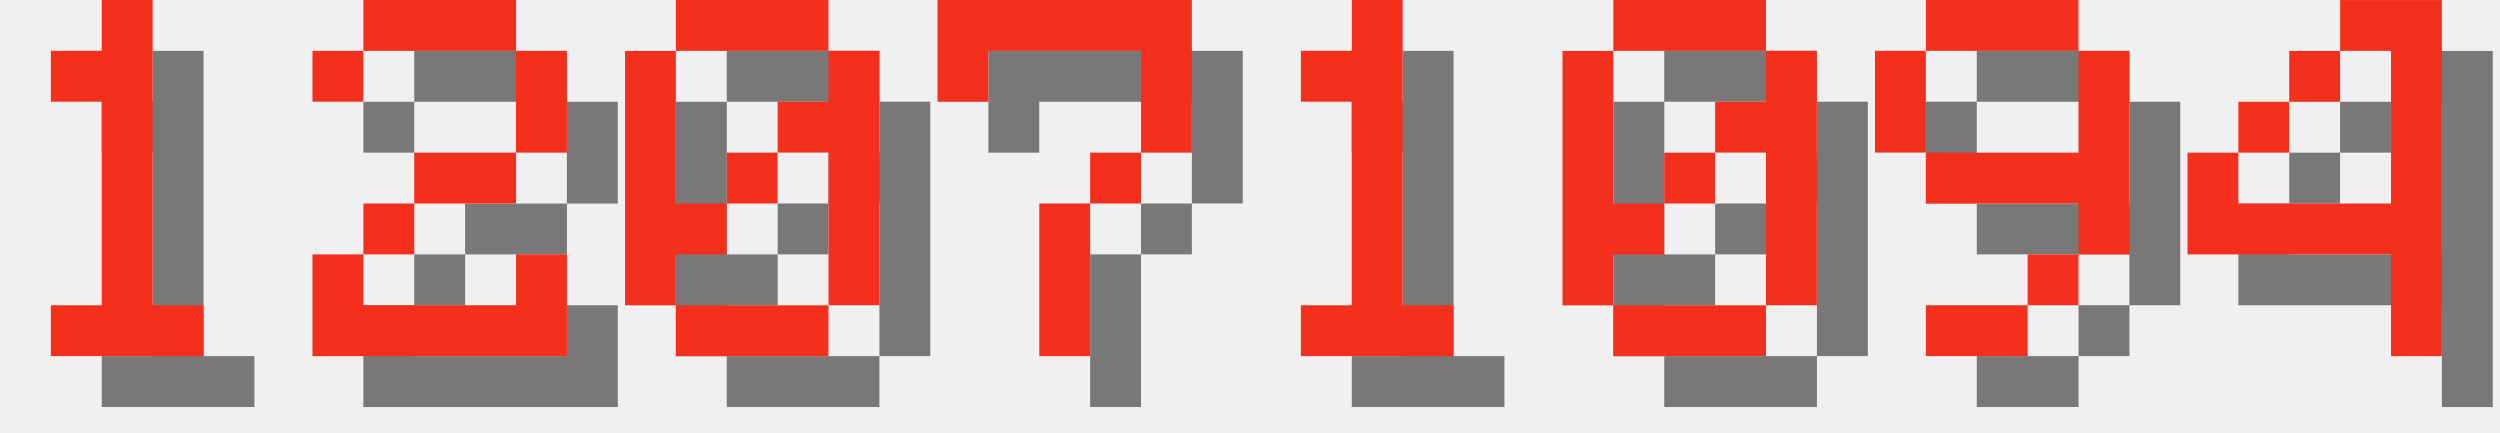
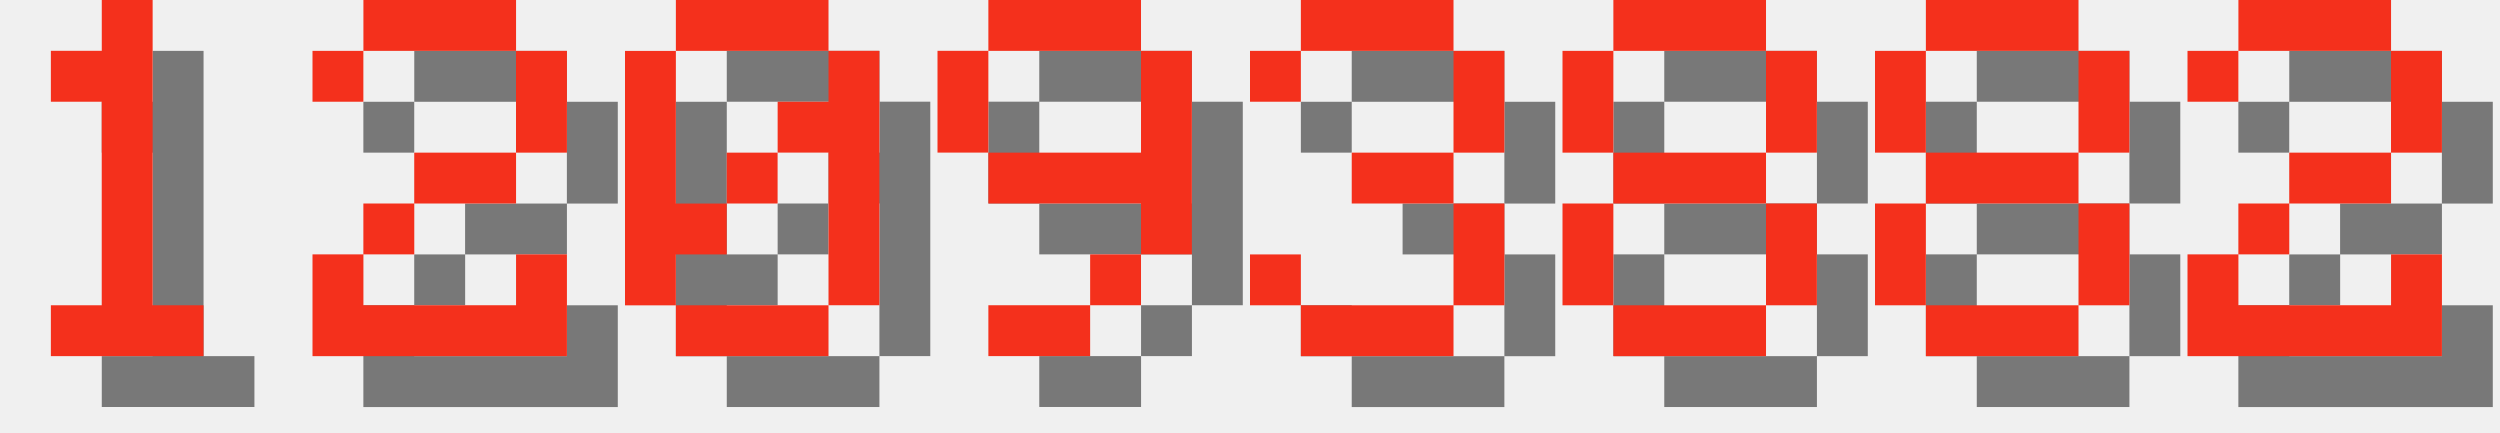
<svg xmlns="http://www.w3.org/2000/svg" version="1.1" width="208.0" height="36">
  <style>
        .text-foreground {
            fill: #F4301C;
        }
        .text-shadow {
            fill: #000000;
            fill-opacity: 0.5;
        }
    </style>
  <g class="digit" id="digit_1" transform="translate(0.0, 0), scale(4)">
    <path id="digit_1_shadow" class="text-shadow" d="m2.117 2.117v1.058h1.058v4.233h-1.058v1.058h3.175v-1.058h-1.058v-6.35h-1.058v1.058h-1.058z" fill-opacity=".5" style="paint-order:stroke fill markers" />
    <path id="digit_1_fg" class="text-foreground" d="m1.058 1.058v1.058h1.058v4.233h-1.058v1.058h3.175v-1.058h-1.058v-6.35h-1.058v1.058h-1.058z" fill="#fff" style="paint-order:stroke fill markers" />
  </g>
  <g class="digit" id="digit_2" transform="translate(26.0, 0), scale(4)">
    <path id="digit_2_shadow" class="text-shadow" d="m1.058 2.117v1.058h1.058v-1.058h3.175v2.117h-2.117v1.058h-1.058v1.058h-1.058v2.117h5.292v-2.117h-1.058v1.058h-3.175v-1.058h1.058v-1.058h2.117v-1.058h1.058v-2.117h-1.058v-1.058h-3.175v1.058h-1.058z" fill-opacity=".5" style="paint-order:stroke fill markers" />
    <path id="digit_2_fg" class="text-foreground" d="m0 1.058v1.058h1.058v-1.058h3.175v2.117h-2.117v1.058h-1.058v1.058h-1.058v2.117h5.292v-2.117h-1.058v1.058h-3.175v-1.058h1.058v-1.058h2.117v-1.058h1.058v-2.117h-1.058v-1.058h-3.175v1.058h-1.058z" fill="#fff" style="paint-order:stroke fill markers" />
  </g>
  <g class="digit" id="digit_0" transform="translate(52.0, 0), scale(4)">
    <path id="digit_0_shadow" class="text-shadow" d="m2.117 1.058v1.058h3.175v-1.058h-3.175zm3.175 1.058v1.058h-1.058v1.058h1.058v3.175h1.058v-5.292h-1.058zm0 5.292h-3.175v1.058h3.175v-1.058zm-3.175 0v-1.058h1.058v-1.058h-1.058v-3.175h-1.058v5.292h1.058zm1.058-2.117h1.058v-1.058h-1.058v1.058z" fill-opacity=".5" style="paint-order:stroke fill markers" />
    <path id="digit_0_fg" class="text-foreground" d="m1.058 0v1.058h3.175v-1.058h-3.175zm3.175 1.058v1.058h-1.058v1.058h1.058v3.175h1.058v-5.292h-1.058zm0 5.292h-3.175v1.058h3.175v-1.058zm-3.175 0v-1.058h1.058v-1.058h-1.058v-3.175h-1.058v5.292h1.058zm1.058-2.117h1.058v-1.058h-1.058v1.058z" fill="#fff" style="paint-order:stroke fill markers" />
  </g>
-   <g class="digit" id="digit_7" transform="translate(78.0, 0), scale(4)">
-     <path id="digit_7_shadow" class="text-shadow" d="m1.058 1.058 2e-6 2.117h1.058v-1.058h3.175v1.058l2e-7 1.058h-1.058v1.058h-1.058l4e-7 3.175 1.058 1e-7v-3.175h1.058v-1.058h1.058l5e-7 -1.058v-2.117z" fill-opacity=".5" style="paint-order:stroke fill markers" />
-     <path id="digit_7_fg" class="text-foreground" d="m0 0 2e-6 2.117h1.058v-1.058h3.175v1.058l2e-7 1.058h-1.058v1.058h-1.058l4e-7 3.175 1.058 1e-7v-3.175h1.058v-1.058h1.058l5e-7 -1.058v-2.117z" fill="#fff" style="paint-order:stroke fill markers" />
-   </g>
-   <g class="digit" id="digit_1" transform="translate(104.0, 0), scale(4)">
-     <path id="digit_1_shadow" class="text-shadow" d="m2.117 2.117v1.058h1.058v4.233h-1.058v1.058h3.175v-1.058h-1.058v-6.35h-1.058v1.058h-1.058z" fill-opacity=".5" style="paint-order:stroke fill markers" />
-     <path id="digit_1_fg" class="text-foreground" d="m1.058 1.058v1.058h1.058v4.233h-1.058v1.058h3.175v-1.058h-1.058v-6.35h-1.058v1.058h-1.058z" fill="#fff" style="paint-order:stroke fill markers" />
-   </g>
-   <g class="digit" id="digit_0" transform="translate(130.0, 0), scale(4)">
-     <path id="digit_0_shadow" class="text-shadow" d="m2.117 1.058v1.058h3.175v-1.058h-3.175zm3.175 1.058v1.058h-1.058v1.058h1.058v3.175h1.058v-5.292h-1.058zm0 5.292h-3.175v1.058h3.175v-1.058zm-3.175 0v-1.058h1.058v-1.058h-1.058v-3.175h-1.058v5.292h1.058zm1.058-2.117h1.058v-1.058h-1.058v1.058z" fill-opacity=".5" style="paint-order:stroke fill markers" />
-     <path id="digit_0_fg" class="text-foreground" d="m1.058 0v1.058h3.175v-1.058h-3.175zm3.175 1.058v1.058h-1.058v1.058h1.058v3.175h1.058v-5.292h-1.058zm0 5.292h-3.175v1.058h3.175v-1.058zm-3.175 0v-1.058h1.058v-1.058h-1.058v-3.175h-1.058v5.292h1.058zm1.058-2.117h1.058v-1.058h-1.058v1.058z" fill="#fff" style="paint-order:stroke fill markers" />
-   </g>
-   <g class="digit" id="digit_9" transform="translate(156.0, 0), scale(4)">
+   <g class="digit" id="digit_9" transform="translate(78.0, 0), scale(4)">
    <path id="digit_9_shadow" class="text-shadow" d="m2.117 1.058v1.058h3.175v-1.058h-3.175zm3.175 1.058v2.117h-3.175v1.058h3.175v1.058h1.058v-4.233h-1.058zm0 4.233h-1.058v1.058h1.058v-1.058zm-1.058 1.058h-2.117v1.058h2.117v-1.058zm-2.117-3.175v-2.117h-1.058v2.117h1.058z" fill-opacity=".5" style="paint-order:stroke fill markers" />
    <path id="digit_9_fg" class="text-foreground" d="m1.058 0v1.058h3.175v-1.058h-3.175zm3.175 1.058v2.117h-3.175v1.058h3.175v1.058h1.058v-4.233h-1.058zm0 4.233h-1.058v1.058h1.058v-1.058zm-1.058 1.058h-2.117v1.058h2.117v-1.058zm-2.117-3.175v-2.117h-1.058v2.117h1.058z" fill="#fff" style="paint-order:stroke fill markers" />
  </g>
-   <g class="digit" id="digit_4" transform="translate(182.0, 0), scale(4)">
-     <path id="digit_4_shadow" class="text-shadow" d="m4.233 1.058v1.058h1.058v3.175h-3.175v-1.058h-1.058v2.117h4.233v2.117h1.058v-7.408h-2.117zm-2.117 3.175h1.058v-1.058h-1.058v1.058zm1.058-1.058h1.058v-1.058h-1.058v1.058z" fill-opacity=".5" style="paint-order:stroke fill markers" />
-     <path id="digit_4_fg" class="text-foreground" d="m3.175 0v1.058h1.058v3.175h-3.175v-1.058h-1.058v2.117h4.233v2.117h1.058v-7.408h-2.117zm-2.117 3.175h1.058v-1.058h-1.058v1.058zm1.058-1.058h1.058v-1.058h-1.058v1.058z" fill="#fff" style="paint-order:stroke fill markers" />
+   <g class="digit" id="digit_3" transform="translate(104.0, 0), scale(4)">
+     <path id="digit_3_shadow" class="text-shadow" d="m1.058 2.117v1.058h1.058v-1.058h3.175v2.117h-2.117v1.058h2.117v2.117h-3.175v-1.058h-1.058v1.058h1.058v1.058h3.175v-1.058h1.058v-2.117h-1.058v-1.058h1.058v-2.117h-1.058v-1.058h-3.175v1.058h-1.058z" fill-opacity=".5" style="paint-order:stroke fill markers" />
+     <path id="digit_3_fg" class="text-foreground" d="m0 1.058v1.058h1.058v-1.058h3.175v2.117h-2.117v1.058h2.117v2.117h-3.175v-1.058h-1.058v1.058h1.058v1.058h3.175v-1.058h1.058v-2.117h-1.058v-1.058h1.058v-2.117h-1.058v-1.058h-3.175v1.058h-1.058z" fill="#fff" style="paint-order:stroke fill markers" />
+   </g>
+   <g class="digit" id="digit_8" transform="translate(130.0, 0), scale(4)">
+     <path id="digit_8_shadow" class="text-shadow" d="m2.117 1.058v1.058h3.175v-1.058h-3.175zm3.175 1.058v2.117h1.058v-2.117h-1.058zm0 2.117h-3.175v1.058h3.175v-1.058zm0 1.058v2.117h1.058v-2.117h-1.058zm0 2.117h-3.175v1.058h3.175v-1.058zm-3.175 0v-2.117h-1.058v2.117h1.058zm0-3.175v-2.117h-1.058v2.117h1.058z" fill-opacity=".5" style="paint-order:stroke fill markers" />
+     <path id="digit_8_fg" class="text-foreground" d="m1.058 0v1.058h3.175v-1.058h-3.175zm3.175 1.058v2.117h1.058v-2.117h-1.058zm0 2.117h-3.175v1.058h3.175v-1.058zm0 1.058v2.117h1.058v-2.117h-1.058zm0 2.117h-3.175v1.058h3.175v-1.058zm-3.175 0v-2.117h-1.058v2.117h1.058zm0-3.175v-2.117h-1.058v2.117h1.058z" fill="#fff" style="paint-order:stroke fill markers" />
+   </g>
+   <g class="digit" id="digit_8" transform="translate(156.0, 0), scale(4)">
+     <path id="digit_8_shadow" class="text-shadow" d="m2.117 1.058v1.058h3.175v-1.058h-3.175zm3.175 1.058v2.117h1.058v-2.117h-1.058zm0 2.117h-3.175v1.058h3.175v-1.058zm0 1.058v2.117h1.058v-2.117h-1.058zm0 2.117h-3.175v1.058h3.175v-1.058zm-3.175 0v-2.117h-1.058v2.117h1.058zm0-3.175v-2.117h-1.058v2.117h1.058z" fill-opacity=".5" style="paint-order:stroke fill markers" />
+     <path id="digit_8_fg" class="text-foreground" d="m1.058 0v1.058h3.175v-1.058h-3.175zm3.175 1.058v2.117h1.058v-2.117h-1.058zm0 2.117h-3.175v1.058h3.175v-1.058zm0 1.058v2.117h1.058v-2.117h-1.058zm0 2.117h-3.175v1.058h3.175v-1.058zm-3.175 0v-2.117h-1.058v2.117h1.058zm0-3.175v-2.117h-1.058v2.117h1.058z" fill="#fff" style="paint-order:stroke fill markers" />
+   </g>
+   <g class="digit" id="digit_2" transform="translate(182.0, 0), scale(4)">
+     <path id="digit_2_shadow" class="text-shadow" d="m1.058 2.117v1.058h1.058v-1.058h3.175v2.117h-2.117v1.058h-1.058v1.058h-1.058v2.117h5.292v-2.117h-1.058v1.058h-3.175v-1.058h1.058v-1.058h2.117v-1.058h1.058v-2.117h-1.058v-1.058h-3.175v1.058h-1.058z" fill-opacity=".5" style="paint-order:stroke fill markers" />
+     <path id="digit_2_fg" class="text-foreground" d="m0 1.058v1.058h1.058v-1.058h3.175v2.117h-2.117v1.058h-1.058v1.058h-1.058v2.117h5.292v-2.117h-1.058v1.058h-3.175v-1.058h1.058v-1.058h2.117v-1.058h1.058v-2.117h-1.058v-1.058h-3.175v1.058h-1.058z" fill="#fff" style="paint-order:stroke fill markers" />
  </g>
</svg>
